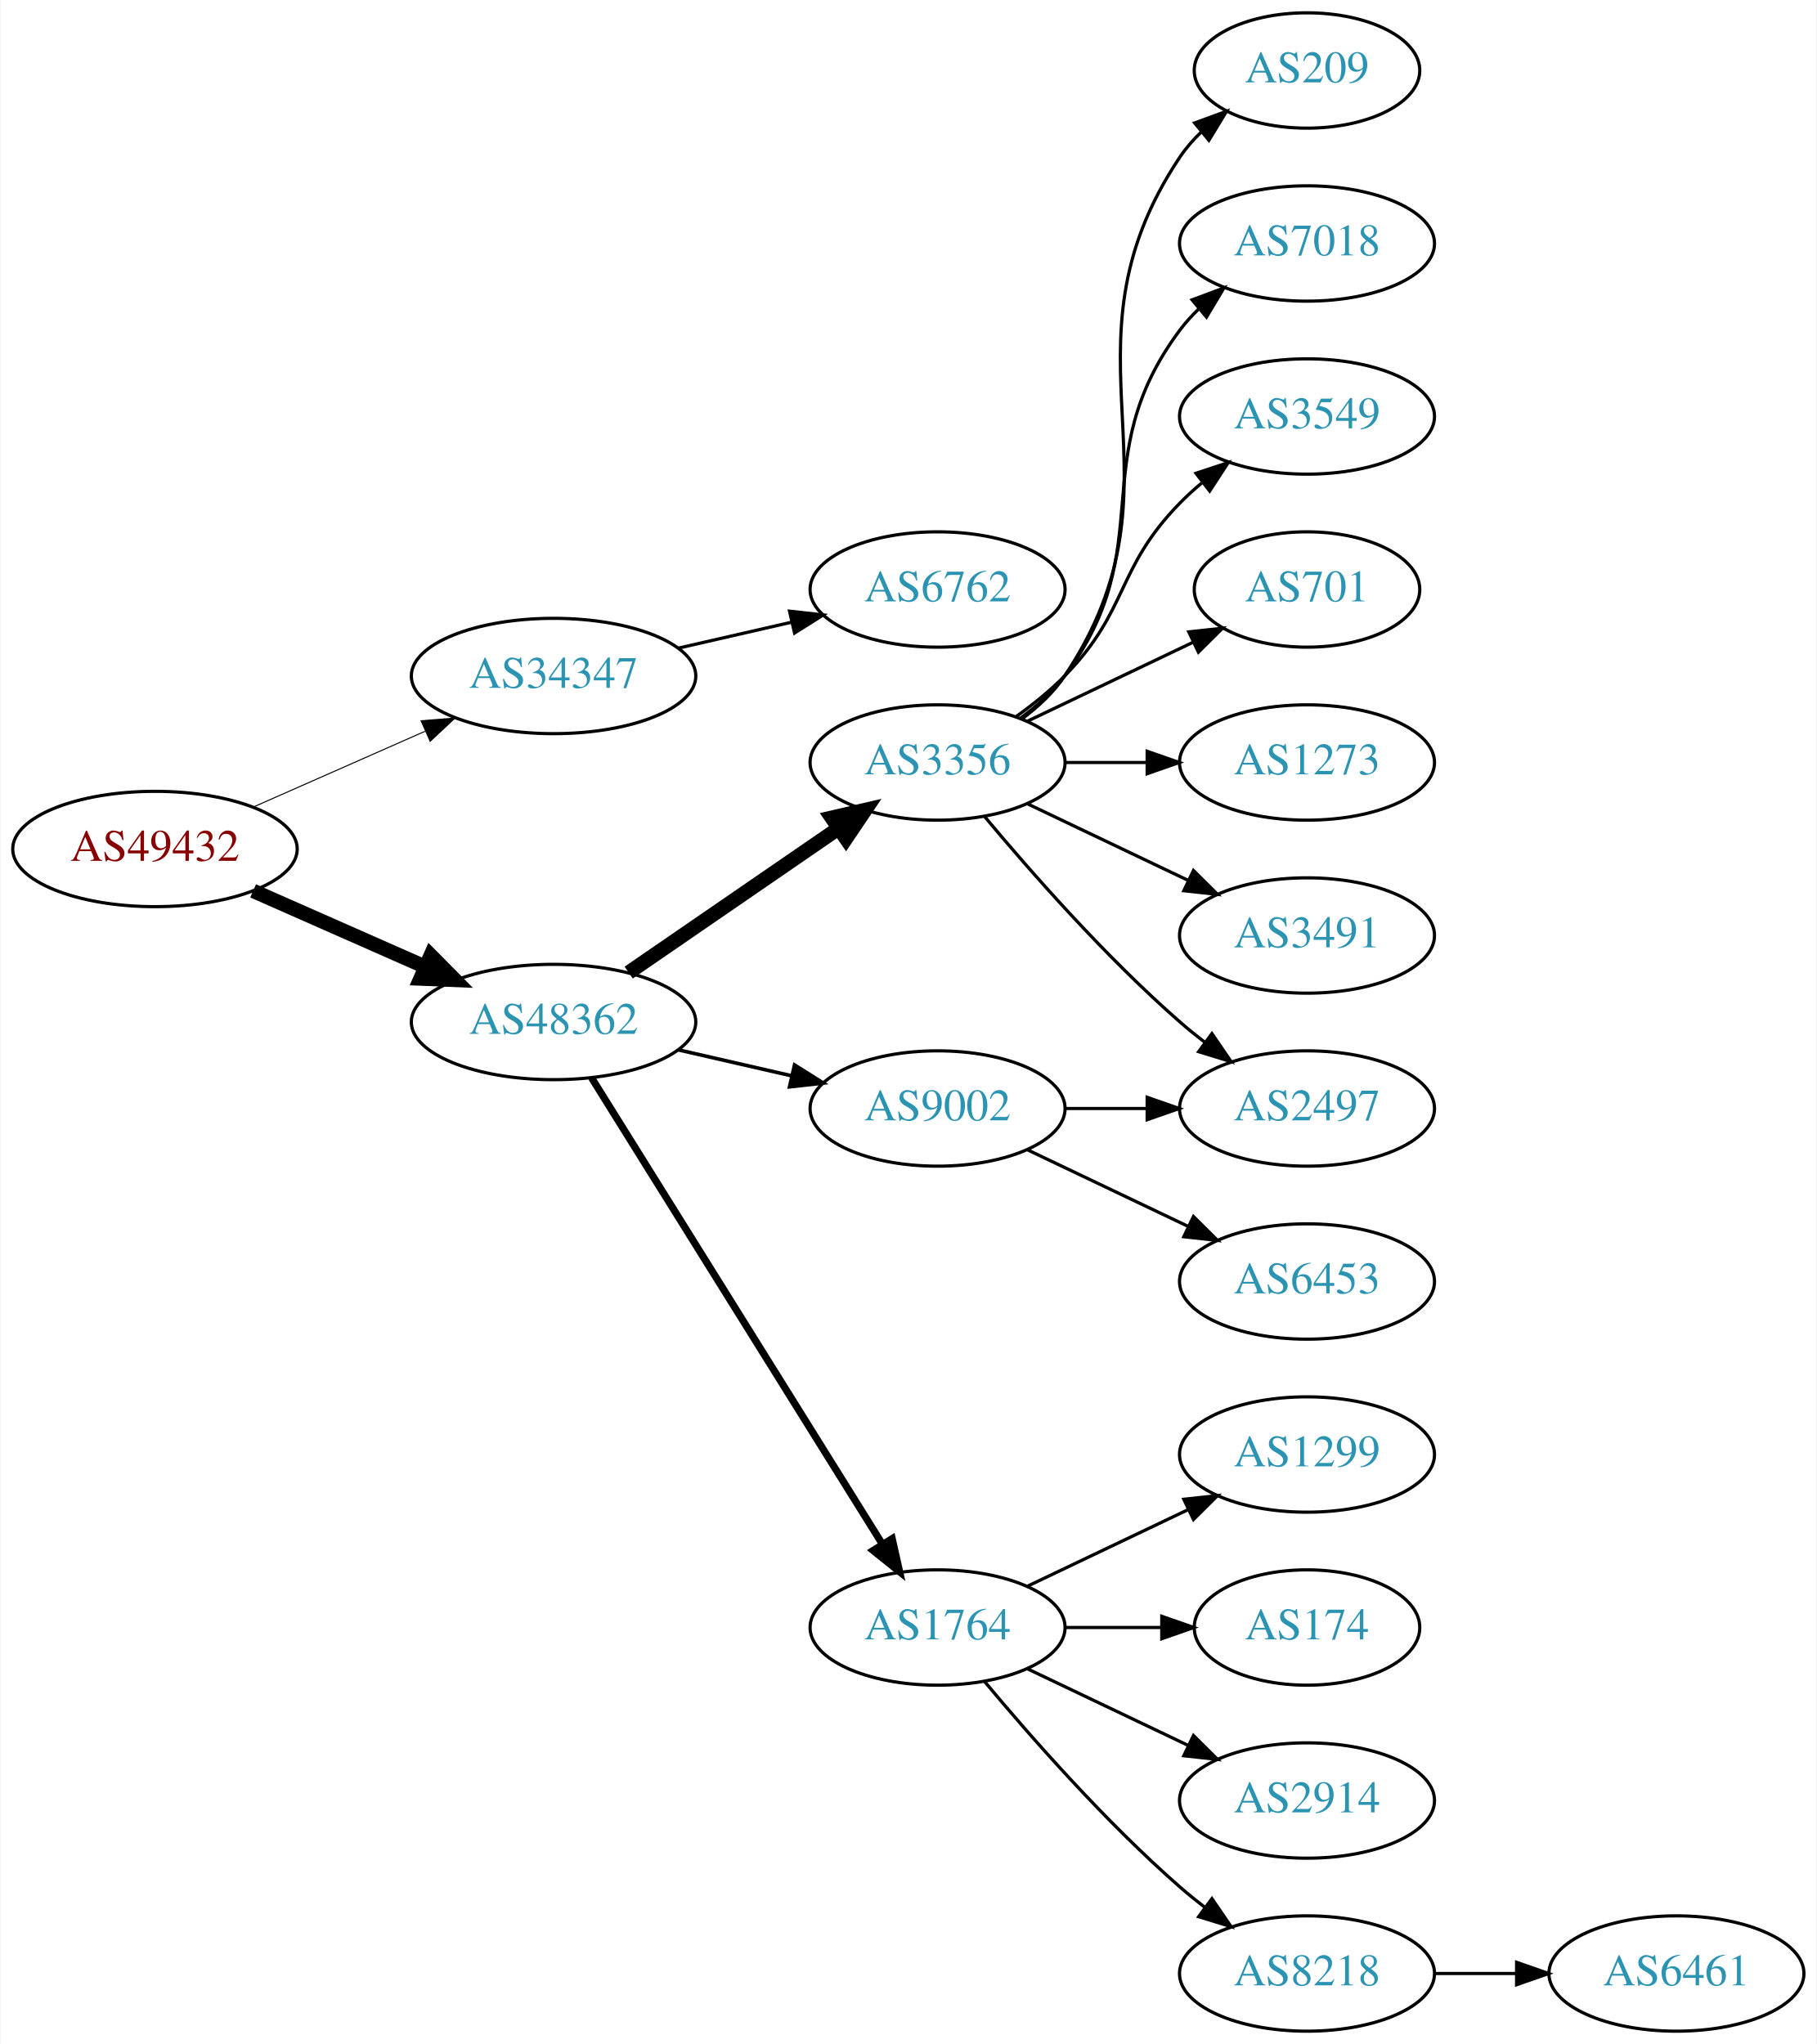
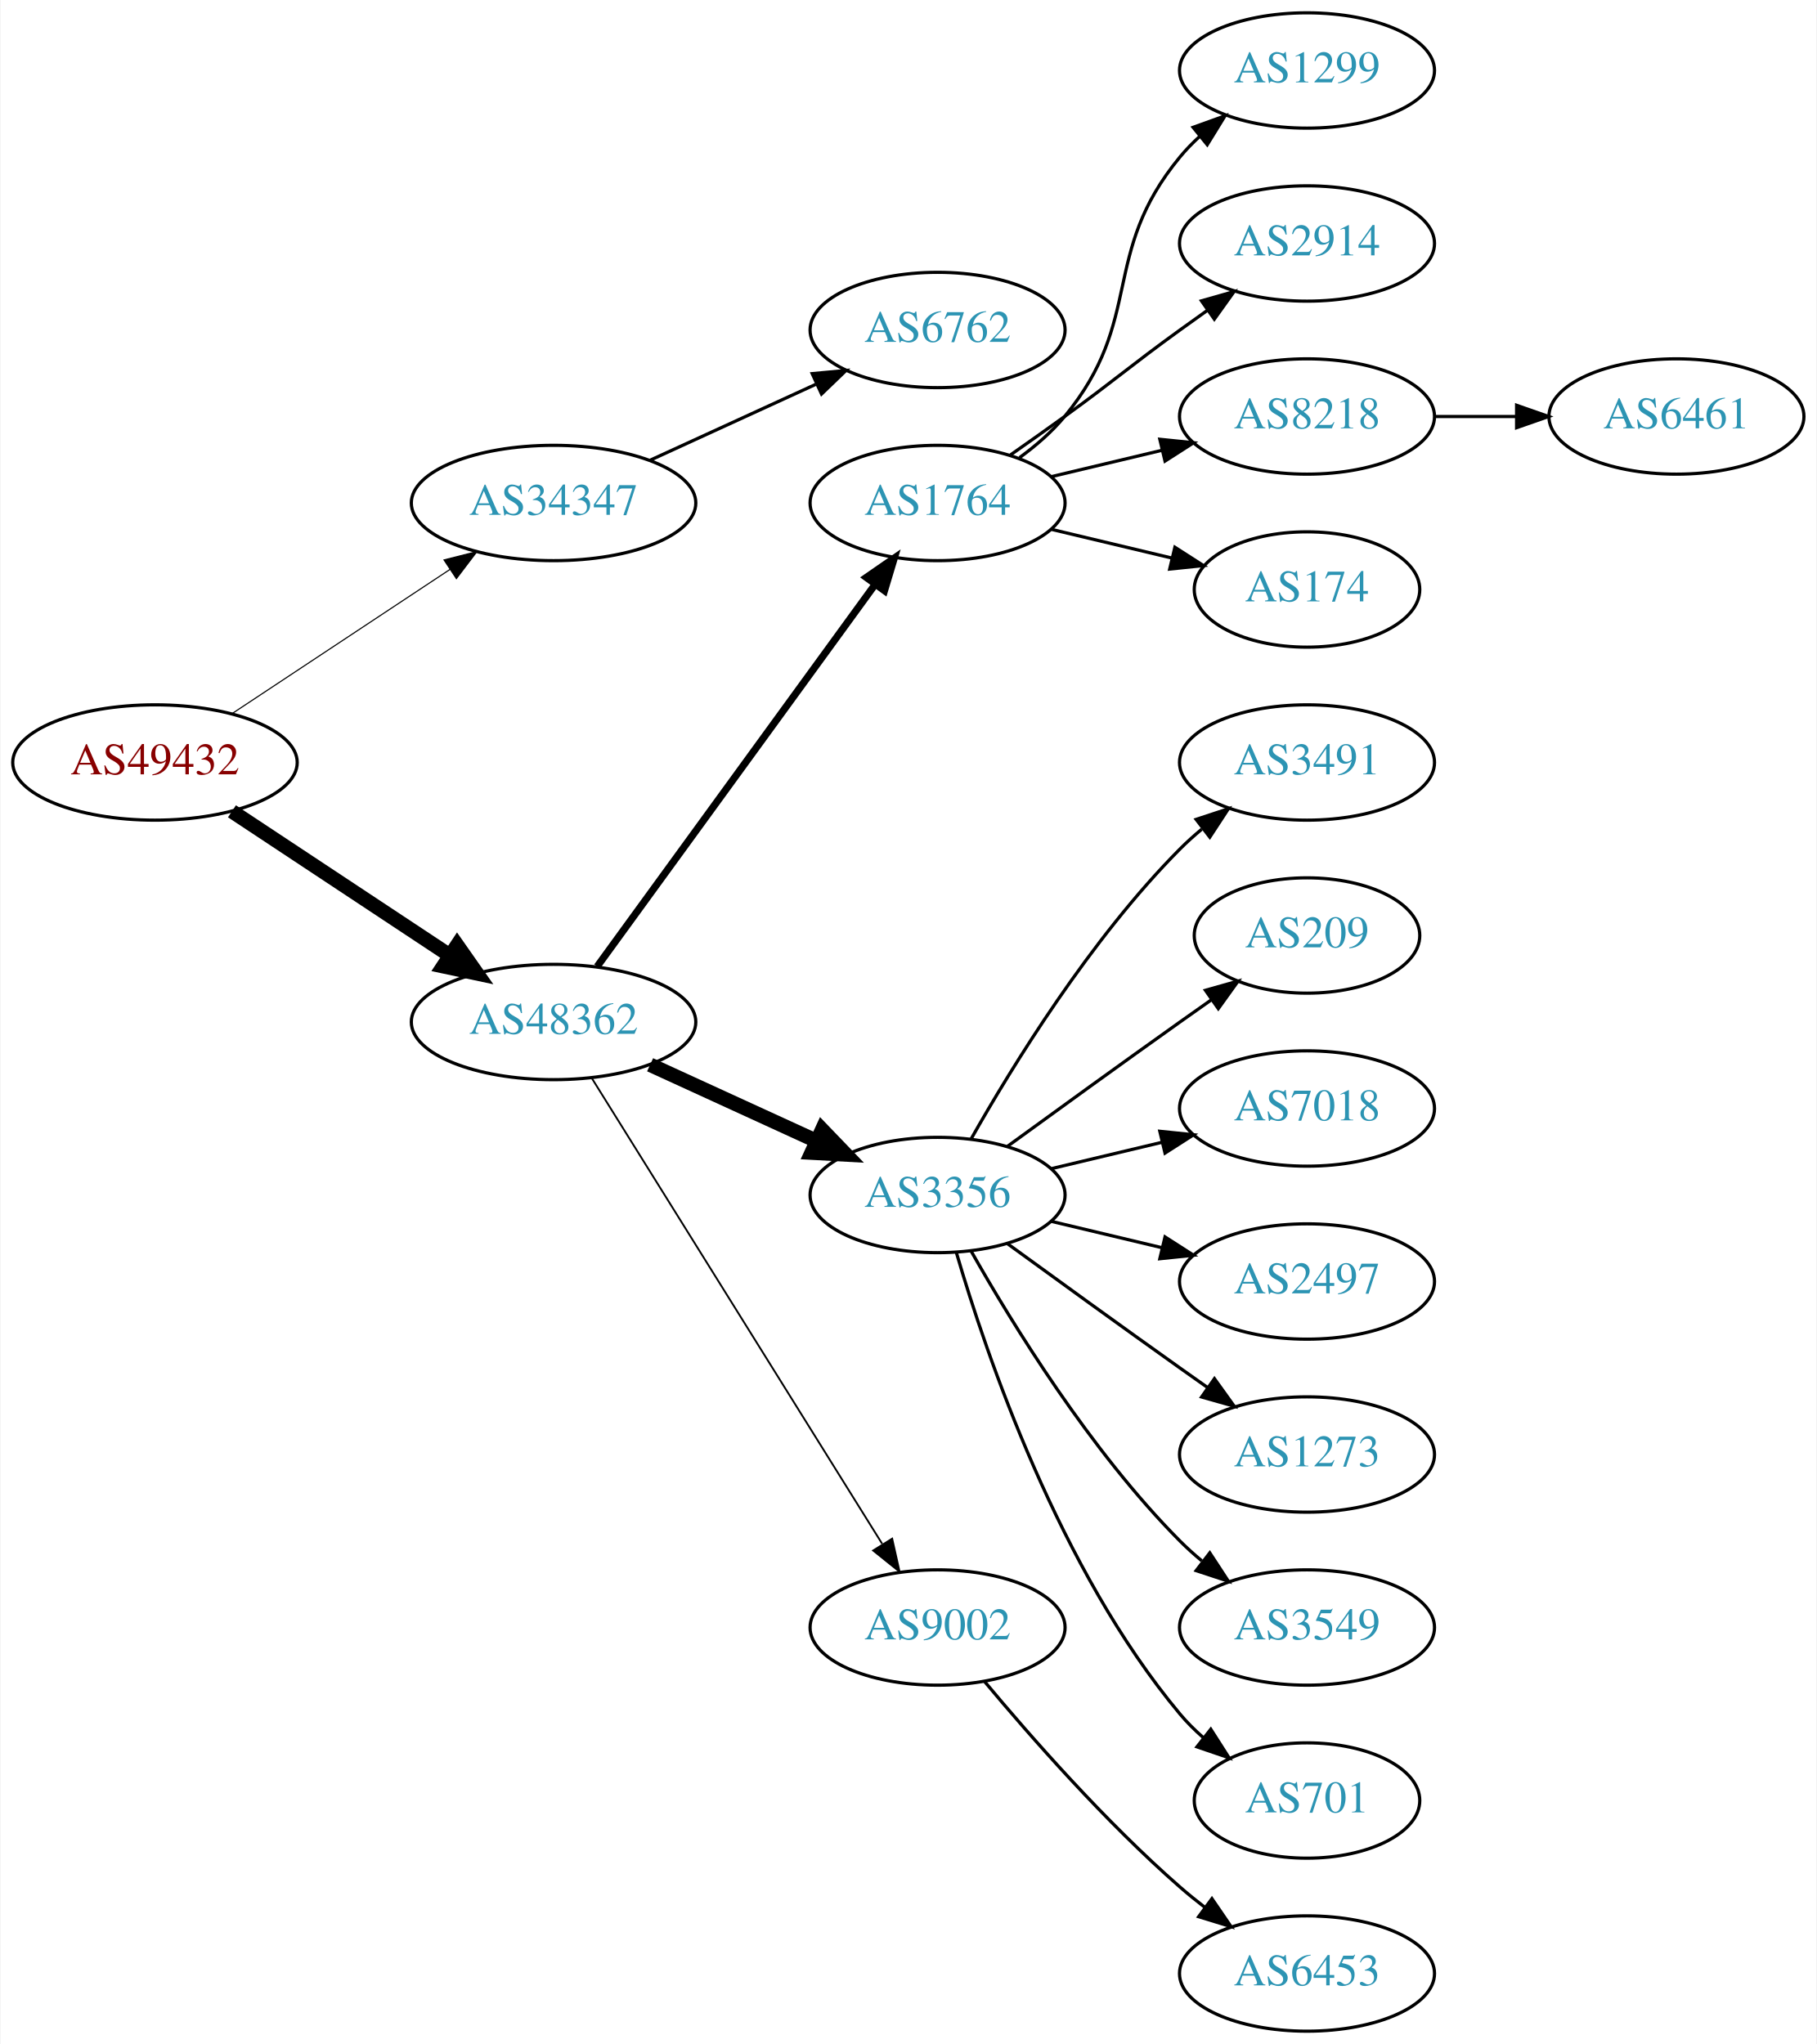
<svg xmlns="http://www.w3.org/2000/svg" xmlns:xlink="http://www.w3.org/1999/xlink" width="567pt" height="638pt" viewBox="0.00 0.00 566.66 638.00">
  <g id="graph0" class="graph" transform="scale(1 1) rotate(0) translate(4 634)">
    <polygon fill="white" stroke="none" points="-4,4 -4,-634 562.663,-634 562.663,4 -4,4" />
    <g id="node1" class="node">
      <g id="a_node1">
        <a xlink:href="/asn/49432" xlink:title="AS49432 ~ schallert.com e.U. [AT]">
-           <ellipse fill="#ffffff" stroke="black" cx="44.196" cy="-369" rx="44.393" ry="18" />
-           <text text-anchor="middle" x="44.196" y="-365.3" font-family="Times,serif" font-size="14.00" fill="#880000">AS49432</text>
+           <ellipse fill="#ffffff" stroke="black" cx="44.196" cy="-396" rx="44.393" ry="18" />
+           <text text-anchor="middle" x="44.196" y="-392.3" font-family="Times,serif" font-size="14.00" fill="#880000">AS49432</text>
        </a>
      </g>
    </g>
    <g id="node2" class="node">
      <g id="a_node2">
        <a xlink:href="/asn/34347" xlink:title="AS34347 ~ HALLAG Kommunal GmbH [AT]">
-           <ellipse fill="#ffffff" stroke="black" cx="168.588" cy="-423" rx="44.393" ry="18" />
-           <text text-anchor="middle" x="168.588" y="-419.3" font-family="Times,serif" font-size="14.00" fill="#2c94b3">AS34347</text>
+           <ellipse fill="#ffffff" stroke="black" cx="168.588" cy="-477" rx="44.393" ry="18" />
+           <text text-anchor="middle" x="168.588" y="-473.3" font-family="Times,serif" font-size="14.00" fill="#2c94b3">AS34347</text>
        </a>
      </g>
    </g>
    <g id="edge1" class="edge">
-       <path fill="none" stroke="black" stroke-width="0.321" d="M74.824,-382.072C90.941,-389.183 111.081,-398.069 128.473,-405.742" />
-       <polygon fill="black" stroke="black" stroke-width="0.321" points="127.247,-409.027 137.809,-409.861 130.073,-402.622 127.247,-409.027" />
+       <path fill="none" stroke="black" stroke-width="0.346" d="M68.217,-411.235C87.449,-423.963 115.056,-442.234 136.294,-456.289" />
+       <polygon fill="black" stroke="black" stroke-width="0.346" points="134.4,-459.233 144.67,-461.833 138.263,-453.395 134.4,-459.233" />
    </g>
    <g id="node3" class="node">
      <g id="a_node3">
        <a xlink:href="/asn/48362" xlink:title="AS48362 ~ Stadtwerke Feldkirch [AT]">
          <ellipse fill="#ffffff" stroke="black" cx="168.588" cy="-315" rx="44.393" ry="18" />
          <text text-anchor="middle" x="168.588" y="-311.3" font-family="Times,serif" font-size="14.00" fill="#2c94b3">AS48362</text>
        </a>
      </g>
    </g>
    <g id="edge2" class="edge">
-       <path fill="none" stroke="black" stroke-width="4.5" d="M74.824,-355.928C90.941,-348.817 111.081,-339.931 128.473,-332.258" />
-       <polygon fill="black" stroke="black" stroke-width="4.5" points="130.249,-335.778 137.809,-328.139 127.071,-328.573 130.249,-335.778" />
+       <path fill="none" stroke="black" stroke-width="4.5" d="M68.217,-380.765C87.449,-368.037 115.056,-349.766 136.294,-335.711" />
+       <polygon fill="black" stroke="black" stroke-width="4.5" points="138.504,-338.97 144.67,-330.167 134.158,-332.403 138.504,-338.97" />
    </g>
    <g id="node4" class="node">
      <g id="a_node4">
        <a xlink:href="/asn/6762" xlink:title="AS6762 ~ TELECOM ITALIA SPARKLE S.p.A. [IT]">
-           <ellipse fill="#ffffff" stroke="black" cx="288.431" cy="-450" rx="39.794" ry="18" />
-           <text text-anchor="middle" x="288.431" y="-446.3" font-family="Times,serif" font-size="14.00" fill="#2c94b3">AS6762</text>
+           <ellipse fill="#ffffff" stroke="black" cx="288.431" cy="-531" rx="39.794" ry="18" />
+           <text text-anchor="middle" x="288.431" y="-527.3" font-family="Times,serif" font-size="14.00" fill="#2c94b3">AS6762</text>
        </a>
      </g>
    </g>
    <g id="edge3" class="edge">
-       <path fill="none" stroke="black" d="M207.523,-431.692C218.764,-434.267 231.176,-437.111 242.799,-439.774" />
-       <polygon fill="black" stroke="black" points="242.232,-443.235 252.761,-442.057 243.795,-436.412 242.232,-443.235" />
+       <path fill="none" stroke="black" d="M198.718,-490.348C214.329,-497.502 233.727,-506.391 250.399,-514.03" />
+       <polygon fill="black" stroke="black" points="249.302,-517.378 259.851,-518.362 252.218,-511.014 249.302,-517.378" />
    </g>
    <g id="node5" class="node">
      <g id="a_node5">
-         <a xlink:href="/asn/3356" xlink:title="AS3356 ~ Level 3 Parent, LLC [US]">
-           <ellipse fill="#ffffff" stroke="black" cx="288.431" cy="-396" rx="39.794" ry="18" />
-           <text text-anchor="middle" x="288.431" y="-392.3" font-family="Times,serif" font-size="14.00" fill="#2c94b3">AS3356</text>
+         <a xlink:href="/asn/1764" xlink:title="AS1764 ~ NEXTLAYER-AS [AT]">
+           <ellipse fill="#ffffff" stroke="black" cx="288.431" cy="-477" rx="39.794" ry="18" />
+           <text text-anchor="middle" x="288.431" y="-473.3" font-family="Times,serif" font-size="14.00" fill="#2c94b3">AS1764</text>
        </a>
      </g>
    </g>
    <g id="edge4" class="edge">
-       <path fill="none" stroke="black" stroke-width="4.5" d="M192.031,-330.426C210.612,-343.198 237.173,-361.455 257.553,-375.463" />
-       <polygon fill="black" stroke="black" stroke-width="4.5" points="255.396,-378.758 265.867,-381.178 259.856,-372.269 255.396,-378.758" />
+       <path fill="none" stroke="black" stroke-width="2.25" d="M182.199,-332.337C203.02,-360.96 244.683,-418.233 268.871,-451.486" />
+       <polygon fill="black" stroke="black" stroke-width="2.25" points="266.197,-453.76 274.91,-459.788 271.858,-449.642 266.197,-453.76" />
    </g>
    <g id="node6" class="node">
      <g id="a_node6">
-         <a xlink:href="/asn/9002" xlink:title="AS9002 ~ RETN Limited [EU]">
-           <ellipse fill="#ffffff" stroke="black" cx="288.431" cy="-288" rx="39.794" ry="18" />
-           <text text-anchor="middle" x="288.431" y="-284.3" font-family="Times,serif" font-size="14.00" fill="#2c94b3">AS9002</text>
+         <a xlink:href="/asn/3356" xlink:title="AS3356 ~ Level 3 Parent, LLC [US]">
+           <ellipse fill="#ffffff" stroke="black" cx="288.431" cy="-261" rx="39.794" ry="18" />
+           <text text-anchor="middle" x="288.431" y="-257.3" font-family="Times,serif" font-size="14.00" fill="#2c94b3">AS3356</text>
        </a>
      </g>
    </g>
    <g id="edge5" class="edge">
-       <path fill="none" stroke="black" stroke-width="1.125" d="M207.523,-306.308C218.764,-303.733 231.176,-300.889 242.799,-298.226" />
-       <polygon fill="black" stroke="black" stroke-width="1.125" points="243.795,-301.588 252.761,-295.943 242.232,-294.765 243.795,-301.588" />
+       <path fill="none" stroke="black" stroke-width="4.5" d="M198.718,-301.652C214.329,-294.498 233.727,-285.609 250.399,-277.97" />
+       <polygon fill="black" stroke="black" stroke-width="4.5" points="252.4,-281.384 259.851,-273.638 249.119,-274.225 252.4,-281.384" />
    </g>
    <g id="node7" class="node">
      <g id="a_node7">
-         <a xlink:href="/asn/1764" xlink:title="AS1764 ~ NEXTLAYER-AS [AT]">
+         <a xlink:href="/asn/9002" xlink:title="AS9002 ~ RETN Limited [EU]">
          <ellipse fill="#ffffff" stroke="black" cx="288.431" cy="-126" rx="39.794" ry="18" />
-           <text text-anchor="middle" x="288.431" y="-122.3" font-family="Times,serif" font-size="14.00" fill="#2c94b3">AS1764</text>
+           <text text-anchor="middle" x="288.431" y="-122.3" font-family="Times,serif" font-size="14.00" fill="#2c94b3">AS9002</text>
        </a>
      </g>
    </g>
    <g id="edge6" class="edge">
-       <path fill="none" stroke="black" stroke-width="2.25" d="M180.463,-297.558C201.247,-264.225 246.707,-191.314 271.136,-152.134" />
-       <polygon fill="black" stroke="black" stroke-width="2.25" points="274.261,-153.737 276.582,-143.4 268.321,-150.034 274.261,-153.737" />
+       <path fill="none" stroke="black" stroke-width="0.562" d="M180.463,-297.558C201.247,-264.225 246.707,-191.314 271.136,-152.134" />
+       <polygon fill="black" stroke="black" stroke-width="0.562" points="274.261,-153.737 276.582,-143.4 268.321,-150.034 274.261,-153.737" />
    </g>
    <g id="node8" class="node">
      <g id="a_node8">
-         <a xlink:href="/asn/209" xlink:title="AS209 ~ CenturyLink Communications, LLC [US]">
-           <ellipse fill="#ffffff" stroke="black" cx="403.724" cy="-612" rx="35.194" ry="18" />
-           <text text-anchor="middle" x="403.724" y="-608.3" font-family="Times,serif" font-size="14.00" fill="#2c94b3">AS209</text>
+         <a xlink:href="/asn/1299" xlink:title="AS1299 ~ Telia Carrier [EU]">
+           <ellipse fill="#ffffff" stroke="black" cx="403.724" cy="-612" rx="39.794" ry="18" />
+           <text text-anchor="middle" x="403.724" y="-608.3" font-family="Times,serif" font-size="14.00" fill="#2c94b3">AS1299</text>
        </a>
      </g>
    </g>
    <g id="edge7" class="edge">
-       <path fill="none" stroke="black" d="M314.75,-409.607C319.806,-413.351 324.617,-417.831 328.077,-423 369.102,-484.294 323.053,-523.706 364.077,-585 365.944,-587.789 368.204,-590.377 370.683,-592.757" />
-       <polygon fill="black" stroke="black" points="368.658,-595.622 378.606,-599.266 373.101,-590.214 368.658,-595.622" />
+       <path fill="none" stroke="black" d="M314.012,-491.156C319.106,-494.872 324.12,-499.201 328.077,-504 353.142,-534.394 339.013,-554.606 364.077,-585 365.932,-587.25 368.02,-589.396 370.238,-591.424" />
+       <polygon fill="black" stroke="black" points="368.174,-594.256 378.143,-597.844 372.587,-588.823 368.174,-594.256" />
    </g>
    <g id="node9" class="node">
      <g id="a_node9">
-         <a xlink:href="/asn/7018" xlink:title="AS7018 ~ AT&amp;T Services, Inc. [US]">
+         <a xlink:href="/asn/2914" xlink:title="AS2914 ~ NTT America, Inc. [US]">
          <ellipse fill="#ffffff" stroke="black" cx="403.724" cy="-558" rx="39.794" ry="18" />
-           <text text-anchor="middle" x="403.724" y="-554.3" font-family="Times,serif" font-size="14.00" fill="#2c94b3">AS7018</text>
+           <text text-anchor="middle" x="403.724" y="-554.3" font-family="Times,serif" font-size="14.00" fill="#2c94b3">AS2914</text>
        </a>
      </g>
    </g>
    <g id="edge8" class="edge">
-       <path fill="none" stroke="black" d="M314.362,-409.882C319.438,-413.611 324.356,-418.016 328.077,-423 358.349,-463.542 333.806,-490.458 364.077,-531 365.822,-533.336 367.829,-535.545 369.992,-537.617" />
-       <polygon fill="black" stroke="black" points="367.87,-540.405 377.793,-544.118 372.352,-535.027 367.87,-540.405" />
+       <path fill="none" stroke="black" d="M311.188,-492.009C316.722,-495.879 322.641,-500.064 328.077,-504 344.277,-515.729 347.877,-519.271 364.077,-531 366.88,-533.029 369.812,-535.125 372.752,-537.21" />
+       <polygon fill="black" stroke="black" points="370.775,-540.097 380.967,-542.991 374.803,-534.373 370.775,-540.097" />
    </g>
    <g id="node10" class="node">
      <g id="a_node10">
-         <a xlink:href="/asn/3549" xlink:title="AS3549 ~ Level 3 Parent, LLC [US]">
+         <a xlink:href="/asn/8218" xlink:title="AS8218 ~ legacy Neotelecoms [FR]">
          <ellipse fill="#ffffff" stroke="black" cx="403.724" cy="-504" rx="39.794" ry="18" />
-           <text text-anchor="middle" x="403.724" y="-500.3" font-family="Times,serif" font-size="14.00" fill="#2c94b3">AS3549</text>
+           <text text-anchor="middle" x="403.724" y="-500.3" font-family="Times,serif" font-size="14.00" fill="#2c94b3">AS8218</text>
        </a>
      </g>
    </g>
    <g id="edge9" class="edge">
-       <path fill="none" stroke="black" d="M313.025,-410.389C318.281,-414.148 323.613,-418.437 328.077,-423 348.25,-443.617 343.905,-456.383 364.077,-477 366.17,-479.139 368.453,-481.218 370.83,-483.21" />
-       <polygon fill="black" stroke="black" points="369.074,-486.275 379.13,-489.611 373.349,-480.732 369.074,-486.275" />
+       <path fill="none" stroke="black" d="M324.038,-485.248C334.909,-487.838 347.064,-490.735 358.506,-493.462" />
+       <polygon fill="black" stroke="black" points="357.789,-496.889 368.328,-495.803 359.412,-490.08 357.789,-496.889" />
    </g>
    <g id="node11" class="node">
      <g id="a_node11">
-         <a xlink:href="/asn/701" xlink:title="AS701 ~ UUNET [US]">
+         <a xlink:href="/asn/174" xlink:title="AS174 ~ Cogent Communications [US]">
          <ellipse fill="#ffffff" stroke="black" cx="403.724" cy="-450" rx="35.194" ry="18" />
-           <text text-anchor="middle" x="403.724" y="-446.3" font-family="Times,serif" font-size="14.00" fill="#2c94b3">AS701</text>
+           <text text-anchor="middle" x="403.724" y="-446.3" font-family="Times,serif" font-size="14.00" fill="#2c94b3">AS174</text>
        </a>
      </g>
    </g>
    <g id="edge10" class="edge">
-       <path fill="none" stroke="black" d="M316.567,-408.934C331.999,-416.29 351.485,-425.577 368.02,-433.459" />
-       <polygon fill="black" stroke="black" points="366.828,-436.768 377.361,-437.911 369.84,-430.449 366.828,-436.768" />
+       <path fill="none" stroke="black" d="M324.038,-468.752C335.833,-465.942 349.137,-462.771 361.405,-459.847" />
+       <polygon fill="black" stroke="black" points="362.494,-463.186 371.41,-457.463 360.871,-456.376 362.494,-463.186" />
    </g>
    <g id="node12" class="node">
      <g id="a_node12">
-         <a xlink:href="/asn/2497" xlink:title="AS2497 ~ Internet Initiative Japan Inc. [JP]">
-           <ellipse fill="#ffffff" stroke="black" cx="403.724" cy="-288" rx="39.794" ry="18" />
-           <text text-anchor="middle" x="403.724" y="-284.3" font-family="Times,serif" font-size="14.00" fill="#2c94b3">AS2497</text>
+         <a xlink:href="/asn/3491" xlink:title="AS3491 ~ PCCW Global, Inc. [US]">
+           <ellipse fill="#ffffff" stroke="black" cx="403.724" cy="-396" rx="39.794" ry="18" />
+           <text text-anchor="middle" x="403.724" y="-392.3" font-family="Times,serif" font-size="14.00" fill="#2c94b3">AS3491</text>
        </a>
      </g>
    </g>
    <g id="edge11" class="edge">
-       <path fill="none" stroke="black" d="M303.061,-379.183C317.343,-362.071 340.89,-335.255 364.077,-315 366.543,-312.846 369.182,-310.706 371.879,-308.628" />
-       <polygon fill="black" stroke="black" points="374.052,-311.375 380.033,-302.63 369.904,-305.736 374.052,-311.375" />
+       <path fill="none" stroke="black" d="M298.891,-278.49C311.672,-301.096 336.105,-340.886 364.077,-369 366.188,-371.121 368.484,-373.188 370.87,-375.171" />
+       <polygon fill="black" stroke="black" points="369.122,-378.242 379.185,-381.556 373.385,-372.69 369.122,-378.242" />
    </g>
    <g id="node13" class="node">
      <g id="a_node13">
-         <a xlink:href="/asn/1273" xlink:title="AS1273 ~ RIPE Network Coordination Centre [NL]">
-           <ellipse fill="#ffffff" stroke="black" cx="403.724" cy="-396" rx="39.794" ry="18" />
-           <text text-anchor="middle" x="403.724" y="-392.3" font-family="Times,serif" font-size="14.00" fill="#2c94b3">AS1273</text>
+         <a xlink:href="/asn/209" xlink:title="AS209 ~ CenturyLink Communications, LLC [US]">
+           <ellipse fill="#ffffff" stroke="black" cx="403.724" cy="-342" rx="35.194" ry="18" />
+           <text text-anchor="middle" x="403.724" y="-338.3" font-family="Times,serif" font-size="14.00" fill="#2c94b3">AS209</text>
        </a>
      </g>
    </g>
    <g id="edge12" class="edge">
-       <path fill="none" stroke="black" d="M328.103,-396C336.306,-396 345.07,-396 353.602,-396" />
-       <polygon fill="black" stroke="black" points="353.841,-399.5 363.841,-396 353.841,-392.5 353.841,-399.5" />
+       <path fill="none" stroke="black" d="M310.279,-276.222C325.213,-287.091 345.827,-302.025 364.077,-315 367.288,-317.282 370.657,-319.661 374.011,-322.018" />
+       <polygon fill="black" stroke="black" points="372.023,-324.899 382.222,-327.77 376.039,-319.166 372.023,-324.899" />
    </g>
    <g id="node14" class="node">
      <g id="a_node14">
-         <a xlink:href="/asn/3491" xlink:title="AS3491 ~ PCCW Global, Inc. [US]">
-           <ellipse fill="#ffffff" stroke="black" cx="403.724" cy="-342" rx="39.794" ry="18" />
-           <text text-anchor="middle" x="403.724" y="-338.3" font-family="Times,serif" font-size="14.00" fill="#2c94b3">AS3491</text>
+         <a xlink:href="/asn/7018" xlink:title="AS7018 ~ AT&amp;T Services, Inc. [US]">
+           <ellipse fill="#ffffff" stroke="black" cx="403.724" cy="-288" rx="39.794" ry="18" />
+           <text text-anchor="middle" x="403.724" y="-284.3" font-family="Times,serif" font-size="14.00" fill="#2c94b3">AS7018</text>
        </a>
      </g>
    </g>
    <g id="edge13" class="edge">
-       <path fill="none" stroke="black" d="M316.567,-383.066C331.561,-375.919 350.382,-366.948 366.605,-359.215" />
-       <polygon fill="black" stroke="black" points="368.288,-362.291 375.809,-354.829 365.276,-355.972 368.288,-362.291" />
-     </g>
-     <g id="edge14" class="edge">
-       <path fill="none" stroke="black" d="M328.103,-288C336.306,-288 345.07,-288 353.602,-288" />
-       <polygon fill="black" stroke="black" points="353.841,-291.5 363.841,-288 353.841,-284.5 353.841,-291.5" />
+       <path fill="none" stroke="black" d="M324.038,-269.248C334.909,-271.838 347.064,-274.735 358.506,-277.462" />
+       <polygon fill="black" stroke="black" points="357.789,-280.889 368.328,-279.803 359.412,-274.08 357.789,-280.889" />
    </g>
    <g id="node15" class="node">
      <g id="a_node15">
-         <a xlink:href="/asn/6453" xlink:title="AS6453 ~ TATA COMMUNICATIONS (AMERICA) INC [US]">
+         <a xlink:href="/asn/2497" xlink:title="AS2497 ~ Internet Initiative Japan Inc. [JP]">
          <ellipse fill="#ffffff" stroke="black" cx="403.724" cy="-234" rx="39.794" ry="18" />
-           <text text-anchor="middle" x="403.724" y="-230.3" font-family="Times,serif" font-size="14.00" fill="#2c94b3">AS6453</text>
-         </a>
-       </g>
-     </g>
-     <g id="edge15" class="edge">
-       <path fill="none" stroke="black" d="M316.567,-275.066C331.561,-267.919 350.382,-258.948 366.605,-251.215" />
-       <polygon fill="black" stroke="black" points="368.288,-254.291 375.809,-246.829 365.276,-247.972 368.288,-254.291" />
+           <text text-anchor="middle" x="403.724" y="-230.3" font-family="Times,serif" font-size="14.00" fill="#2c94b3">AS2497</text>
+         </a>
+       </g>
+     </g>
+     <g id="edge14" class="edge">
+       <path fill="none" stroke="black" d="M324.038,-252.752C334.909,-250.162 347.064,-247.265 358.506,-244.538" />
+       <polygon fill="black" stroke="black" points="359.412,-247.92 368.328,-242.197 357.789,-241.111 359.412,-247.92" />
    </g>
    <g id="node16" class="node">
      <g id="a_node16">
-         <a xlink:href="/asn/1299" xlink:title="AS1299 ~ Telia Carrier [EU]">
+         <a xlink:href="/asn/1273" xlink:title="AS1273 ~ Vodafone Group PLC [EU]">
          <ellipse fill="#ffffff" stroke="black" cx="403.724" cy="-180" rx="39.794" ry="18" />
-           <text text-anchor="middle" x="403.724" y="-176.3" font-family="Times,serif" font-size="14.00" fill="#2c94b3">AS1299</text>
-         </a>
-       </g>
-     </g>
-     <g id="edge16" class="edge">
-       <path fill="none" stroke="black" d="M316.567,-138.934C331.561,-146.081 350.382,-155.052 366.605,-162.785" />
-       <polygon fill="black" stroke="black" points="365.276,-166.028 375.809,-167.171 368.288,-159.709 365.276,-166.028" />
+           <text text-anchor="middle" x="403.724" y="-176.3" font-family="Times,serif" font-size="14.00" fill="#2c94b3">AS1273</text>
+         </a>
+       </g>
+     </g>
+     <g id="edge15" class="edge">
+       <path fill="none" stroke="black" d="M310.279,-245.778C325.213,-234.909 345.827,-219.975 364.077,-207 366.898,-204.995 369.841,-202.915 372.789,-200.841" />
+       <polygon fill="black" stroke="black" points="374.835,-203.681 381.013,-195.074 370.816,-197.95 374.835,-203.681" />
    </g>
    <g id="node17" class="node">
      <g id="a_node17">
-         <a xlink:href="/asn/174" xlink:title="AS174 ~ Cogent Communications [US]">
-           <ellipse fill="#ffffff" stroke="black" cx="403.724" cy="-126" rx="35.194" ry="18" />
-           <text text-anchor="middle" x="403.724" y="-122.3" font-family="Times,serif" font-size="14.00" fill="#2c94b3">AS174</text>
-         </a>
-       </g>
-     </g>
-     <g id="edge17" class="edge">
-       <path fill="none" stroke="black" d="M328.103,-126C337.808,-126 348.299,-126 358.262,-126" />
-       <polygon fill="black" stroke="black" points="358.398,-129.5 368.398,-126 358.398,-122.5 358.398,-129.5" />
+         <a xlink:href="/asn/3549" xlink:title="AS3549 ~ Level 3 Parent, LLC [US]">
+           <ellipse fill="#ffffff" stroke="black" cx="403.724" cy="-126" rx="39.794" ry="18" />
+           <text text-anchor="middle" x="403.724" y="-122.3" font-family="Times,serif" font-size="14.00" fill="#2c94b3">AS3549</text>
+         </a>
+       </g>
+     </g>
+     <g id="edge16" class="edge">
+       <path fill="none" stroke="black" d="M298.891,-243.51C311.672,-220.904 336.105,-181.114 364.077,-153 366.188,-150.879 368.484,-148.812 370.87,-146.829" />
+       <polygon fill="black" stroke="black" points="373.385,-149.31 379.185,-140.444 369.122,-143.758 373.385,-149.31" />
    </g>
    <g id="node18" class="node">
      <g id="a_node18">
-         <a xlink:href="/asn/2914" xlink:title="AS2914 ~ NTT America, Inc. [US]">
-           <ellipse fill="#ffffff" stroke="black" cx="403.724" cy="-72" rx="39.794" ry="18" />
-           <text text-anchor="middle" x="403.724" y="-68.3" font-family="Times,serif" font-size="14.00" fill="#2c94b3">AS2914</text>
-         </a>
-       </g>
-     </g>
-     <g id="edge18" class="edge">
-       <path fill="none" stroke="black" d="M316.567,-113.066C331.561,-105.919 350.382,-96.948 366.605,-89.215" />
-       <polygon fill="black" stroke="black" points="368.288,-92.291 375.809,-84.829 365.276,-85.972 368.288,-92.291" />
-     </g>
-     <g id="node19" class="node">
-       <g id="a_node19">
-         <a xlink:href="/asn/8218" xlink:title="AS8218 ~ legacy Neotelecoms [FR]">
+         <a xlink:href="/asn/701" xlink:title="AS701 ~ UUNET [US]">
+           <ellipse fill="#ffffff" stroke="black" cx="403.724" cy="-72" rx="35.194" ry="18" />
+           <text text-anchor="middle" x="403.724" y="-68.3" font-family="Times,serif" font-size="14.00" fill="#2c94b3">AS701</text>
+         </a>
+       </g>
+     </g>
+     <g id="edge17" class="edge">
+       <path fill="none" stroke="black" d="M294.305,-242.998C303.619,-211.156 326.435,-144.019 364.077,-99 366.23,-96.426 368.684,-93.983 371.288,-91.697" />
+       <polygon fill="black" stroke="black" points="373.695,-94.257 379.399,-85.328 369.372,-88.751 373.695,-94.257" />
+     </g>
+     <g id="node20" class="node">
+       <g id="a_node20">
+         <a xlink:href="/asn/6453" xlink:title="AS6453 ~ TATA COMMUNICATIONS (AMERICA) INC [US]">
          <ellipse fill="#ffffff" stroke="black" cx="403.724" cy="-18" rx="39.794" ry="18" />
-           <text text-anchor="middle" x="403.724" y="-14.3" font-family="Times,serif" font-size="14.00" fill="#2c94b3">AS8218</text>
+           <text text-anchor="middle" x="403.724" y="-14.3" font-family="Times,serif" font-size="14.00" fill="#2c94b3">AS6453</text>
        </a>
      </g>
    </g>
    <g id="edge19" class="edge">
      <path fill="none" stroke="black" d="M303.061,-109.183C317.343,-92.071 340.89,-65.255 364.077,-45 366.543,-42.846 369.182,-40.706 371.879,-38.628" />
      <polygon fill="black" stroke="black" points="374.052,-41.375 380.033,-32.63 369.904,-35.736 374.052,-41.375" />
    </g>
-     <g id="node20" class="node">
-       <g id="a_node20">
+     <g id="node19" class="node">
+       <g id="a_node19">
        <a xlink:href="/asn/6461" xlink:title="AS6461 ~ Zayo Bandwidth [US]">
-           <ellipse fill="#ffffff" stroke="black" cx="519.017" cy="-18" rx="39.794" ry="18" />
-           <text text-anchor="middle" x="519.017" y="-14.3" font-family="Times,serif" font-size="14.00" fill="#2c94b3">AS6461</text>
-         </a>
-       </g>
-     </g>
-     <g id="edge20" class="edge">
-       <path fill="none" stroke="black" d="M443.396,-18C451.599,-18 460.363,-18 468.895,-18" />
-       <polygon fill="black" stroke="black" points="469.134,-21.5 479.134,-18 469.134,-14.5 469.134,-21.5" />
+           <ellipse fill="#ffffff" stroke="black" cx="519.017" cy="-504" rx="39.794" ry="18" />
+           <text text-anchor="middle" x="519.017" y="-500.3" font-family="Times,serif" font-size="14.00" fill="#2c94b3">AS6461</text>
+         </a>
+       </g>
+     </g>
+     <g id="edge18" class="edge">
+       <path fill="none" stroke="black" d="M443.396,-504C451.599,-504 460.363,-504 468.895,-504" />
+       <polygon fill="black" stroke="black" points="469.134,-507.5 479.134,-504 469.134,-500.5 469.134,-507.5" />
    </g>
  </g>
</svg>
